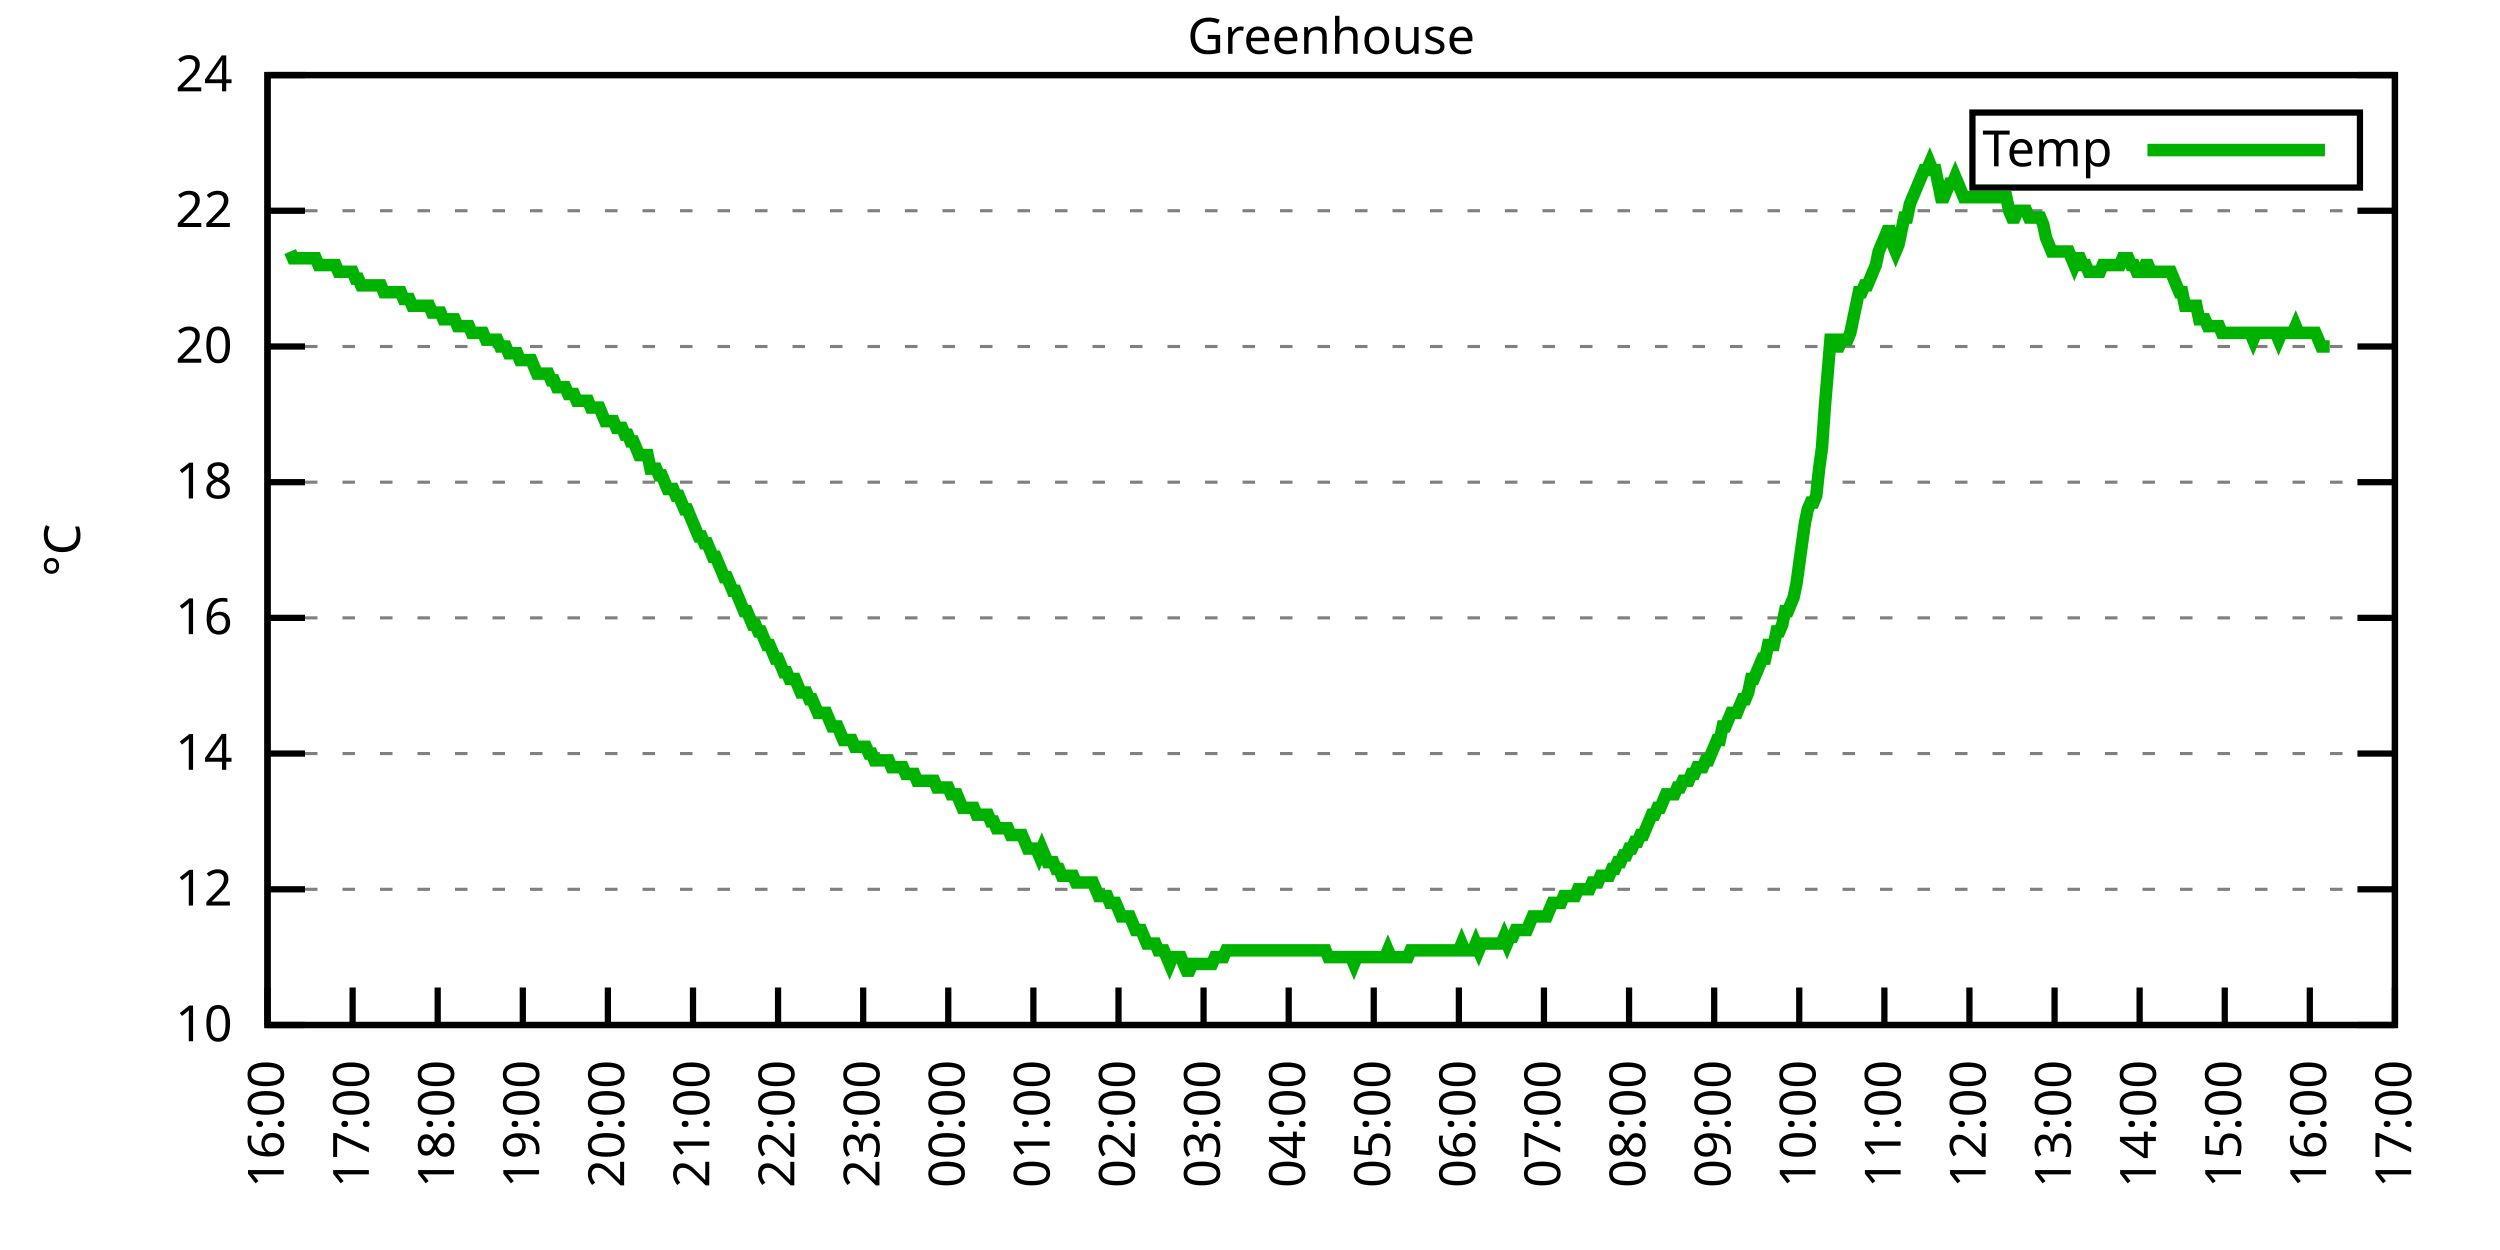
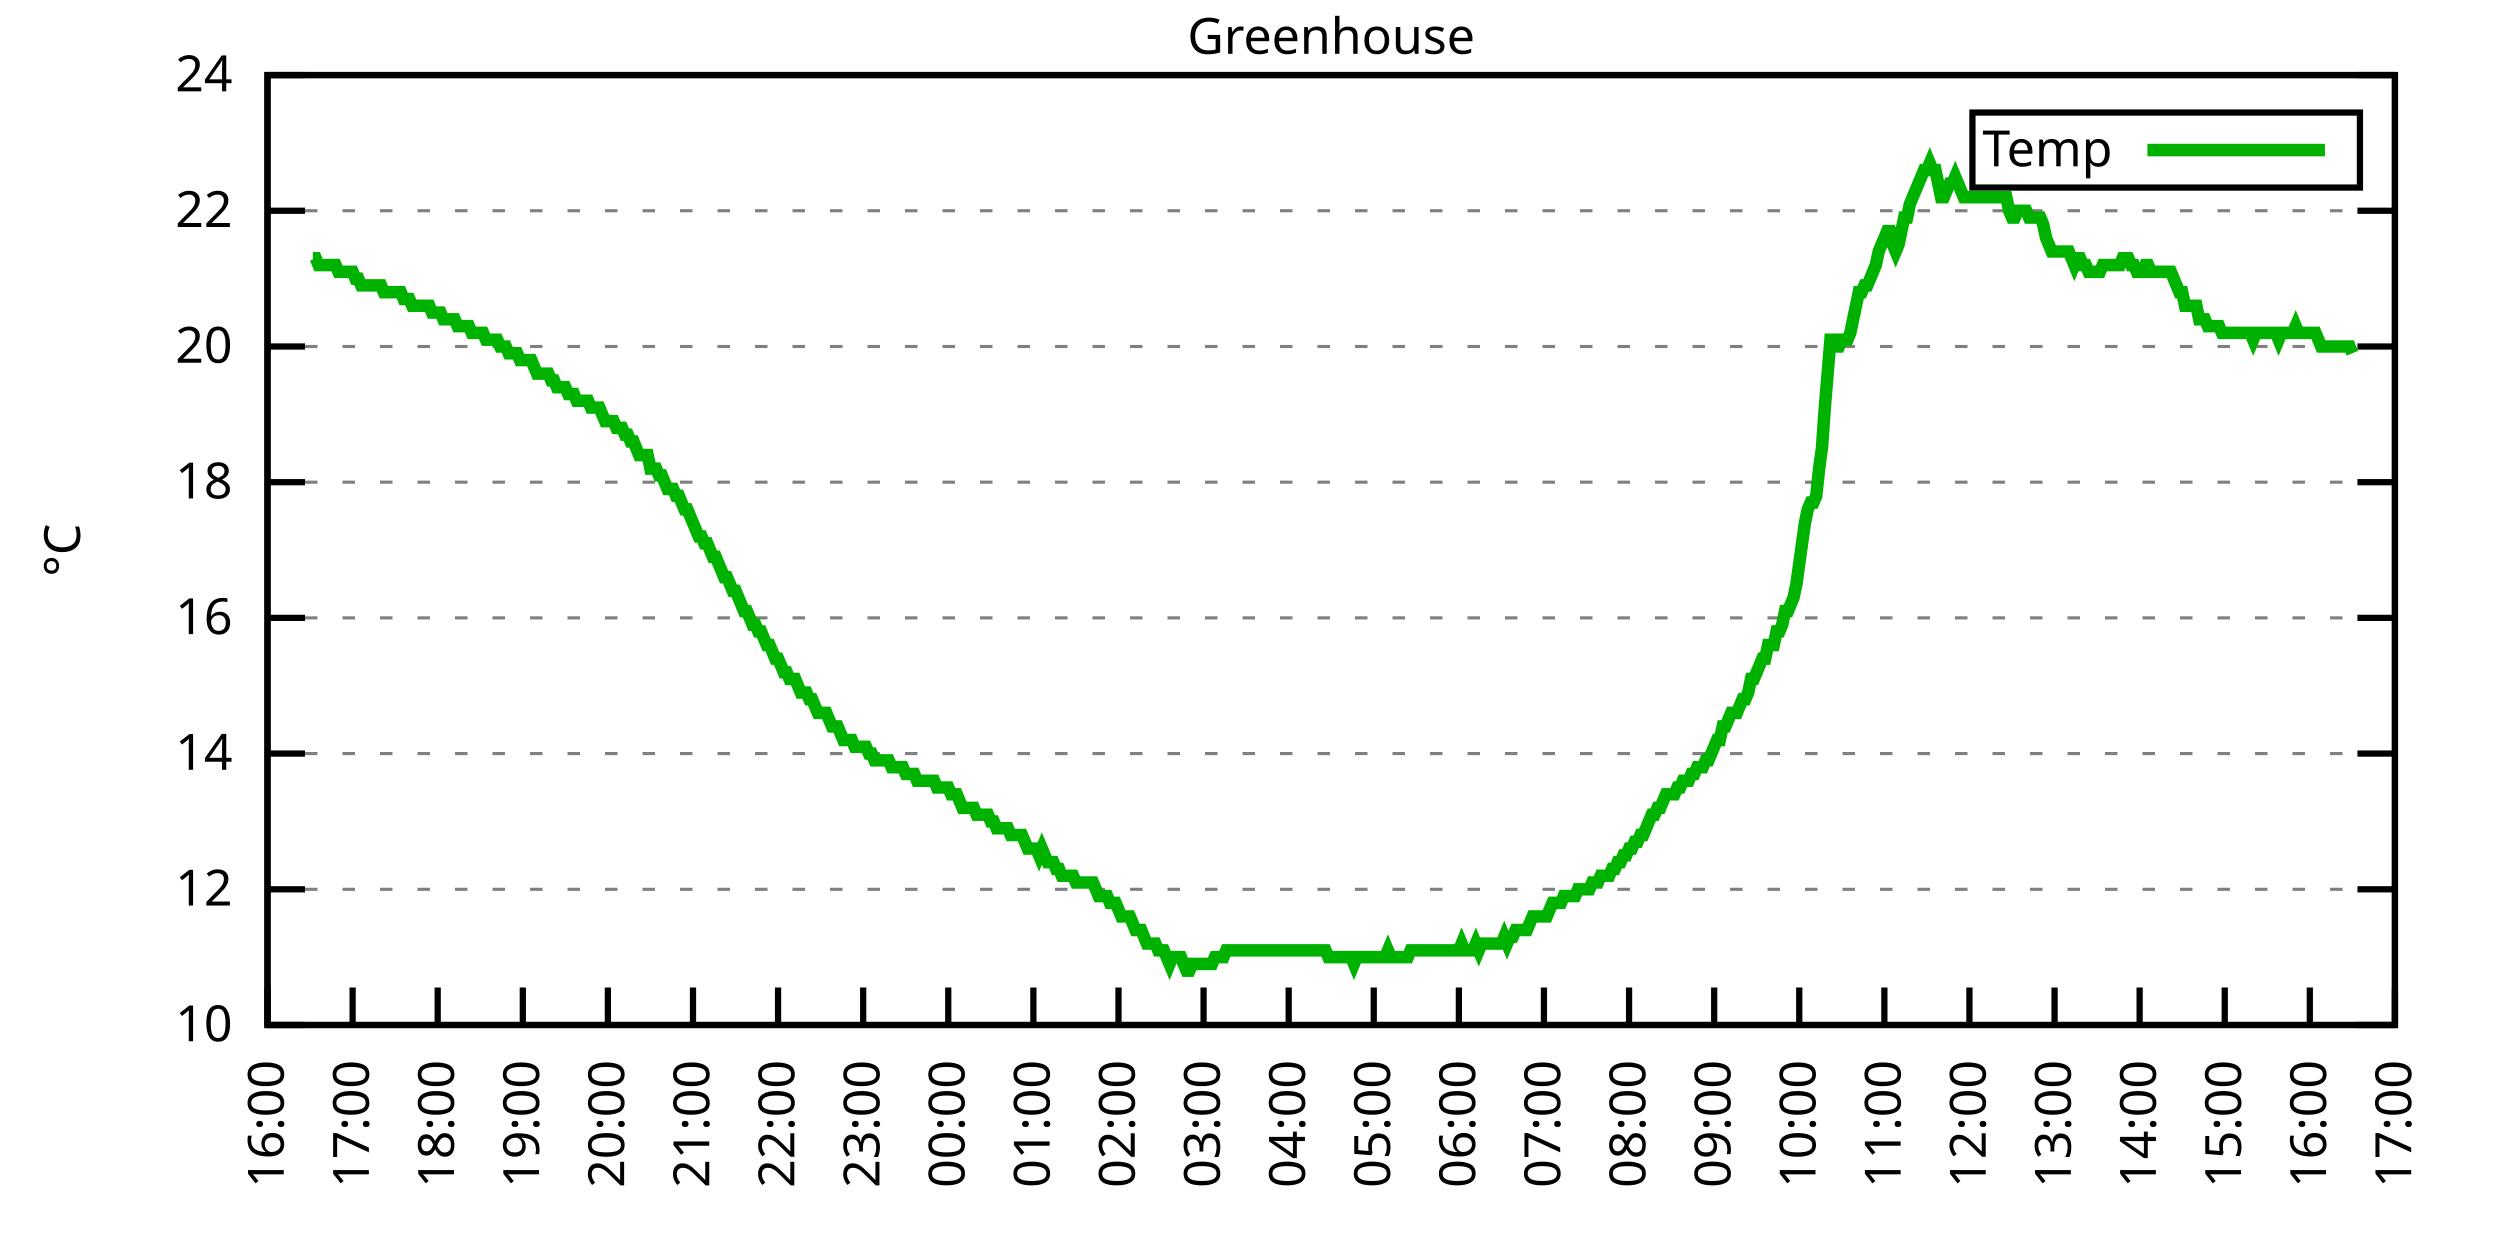
<svg xmlns="http://www.w3.org/2000/svg" xmlns:xlink="http://www.w3.org/1999/xlink" width="400" height="200" viewBox="0 0 400 200">
  <g id="gnuplot_canvas">
    <rect x="0" y="0" width="400" height="200" fill="none" />
    <defs>
      <circle id="gpDot" r="0.5" stroke-width="0.5" stroke="currentColor" />
      <path id="gpPt0" stroke-width="0.333" stroke="currentColor" d="M-1,0 h2 M0,-1 v2" />
      <path id="gpPt1" stroke-width="0.333" stroke="currentColor" d="M-1,-1 L1,1 M1,-1 L-1,1" />
      <path id="gpPt2" stroke-width="0.333" stroke="currentColor" d="M-1,0 L1,0 M0,-1 L0,1 M-1,-1 L1,1 M-1,1 L1,-1" />
      <rect id="gpPt3" stroke-width="0.333" stroke="currentColor" x="-1" y="-1" width="2" height="2" />
      <rect id="gpPt4" stroke-width="0.333" stroke="currentColor" fill="currentColor" x="-1" y="-1" width="2" height="2" />
      <circle id="gpPt5" stroke-width="0.333" stroke="currentColor" cx="0" cy="0" r="1" />
      <use xlink:href="#gpPt5" id="gpPt6" fill="currentColor" stroke="none" />
      <path id="gpPt7" stroke-width="0.333" stroke="currentColor" d="M0,-1.33 L-1.33,0.67 L1.33,0.67 z" />
      <use xlink:href="#gpPt7" id="gpPt8" fill="currentColor" stroke="none" />
      <use xlink:href="#gpPt7" id="gpPt9" stroke="currentColor" transform="rotate(180)" />
      <use xlink:href="#gpPt9" id="gpPt10" fill="currentColor" stroke="none" />
      <use xlink:href="#gpPt3" id="gpPt11" stroke="currentColor" transform="rotate(45)" />
      <use xlink:href="#gpPt11" id="gpPt12" fill="currentColor" stroke="none" />
      <path id="gpPt13" stroke-width="0.333" stroke="currentColor" d="M0,1.330 L1.265,0.411 L0.782,-1.067 L-0.782,-1.076 L-1.265,0.411 z" />
      <use xlink:href="#gpPt13" id="gpPt14" fill="currentColor" stroke="none" />
      <filter id="textbox" filterUnits="objectBoundingBox" x="0" y="0" height="1" width="1">
        <feFlood flood-color="white" flood-opacity="1" result="bgnd" />
        <feComposite in="SourceGraphic" in2="bgnd" operator="atop" />
      </filter>
      <filter id="greybox" filterUnits="objectBoundingBox" x="0" y="0" height="1" width="1">
        <feFlood flood-color="lightgrey" flood-opacity="1" result="grey" />
        <feComposite in="SourceGraphic" in2="grey" operator="atop" />
      </filter>
    </defs>
    <g fill="none" color="white" stroke="currentColor" stroke-width="1.00" stroke-linecap="butt" stroke-linejoin="miter">
</g>
    <g fill="none" color="black" stroke="currentColor" stroke-width="1.00" stroke-linecap="butt" stroke-linejoin="miter">
      <g stroke="none" shape-rendering="crispEdges">
        <polygon fill="rgb(255, 255, 255)" points="42.80,164.00 383.18,164.00 383.18,12.02 42.80,12.02 " />
      </g>
    </g>
    <g fill="none" color="black" stroke="currentColor" stroke-width="1.00" stroke-linecap="butt" stroke-linejoin="miter">
</g>
    <g fill="none" color="black" stroke="black" stroke-width="0.50" stroke-linecap="butt" stroke-linejoin="miter">
</g>
    <g fill="none" color="gray" stroke="currentColor" stroke-width="0.50" stroke-linecap="butt" stroke-linejoin="miter">
      <path stroke="gray" stroke-dasharray="2,4" class="gridline" d="M42.80,164.00 L383.19,164.00  " />
    </g>
    <g fill="none" color="gray" stroke="gray" stroke-width="1.00" stroke-linecap="butt" stroke-linejoin="miter">
</g>
    <g fill="none" color="black" stroke="currentColor" stroke-width="1.00" stroke-linecap="butt" stroke-linejoin="miter">
      <path stroke="black" d="M42.80,164.00 L48.80,164.00 M383.19,164.00 L377.19,164.00  " />
      <g transform="translate(37.20,166.60)" stroke="none" fill="black" font-family="Sans" font-size="8.00" text-anchor="end">
        <text>
          <tspan font-family="Sans"> 10</tspan>
        </text>
      </g>
    </g>
    <g fill="none" color="black" stroke="currentColor" stroke-width="1.00" stroke-linecap="butt" stroke-linejoin="miter">
</g>
    <g fill="none" color="black" stroke="black" stroke-width="0.50" stroke-linecap="butt" stroke-linejoin="miter">
</g>
    <g fill="none" color="gray" stroke="currentColor" stroke-width="0.50" stroke-linecap="butt" stroke-linejoin="miter">
      <path stroke="gray" stroke-dasharray="2,4" class="gridline" d="M42.80,142.29 L383.19,142.29  " />
    </g>
    <g fill="none" color="gray" stroke="gray" stroke-width="1.00" stroke-linecap="butt" stroke-linejoin="miter">
</g>
    <g fill="none" color="black" stroke="currentColor" stroke-width="1.00" stroke-linecap="butt" stroke-linejoin="miter">
      <path stroke="black" d="M42.80,142.29 L48.80,142.29 M383.19,142.29 L377.19,142.29  " />
      <g transform="translate(37.20,144.89)" stroke="none" fill="black" font-family="Sans" font-size="8.00" text-anchor="end">
        <text>
          <tspan font-family="Sans"> 12</tspan>
        </text>
      </g>
    </g>
    <g fill="none" color="black" stroke="currentColor" stroke-width="1.00" stroke-linecap="butt" stroke-linejoin="miter">
</g>
    <g fill="none" color="black" stroke="black" stroke-width="0.50" stroke-linecap="butt" stroke-linejoin="miter">
</g>
    <g fill="none" color="gray" stroke="currentColor" stroke-width="0.50" stroke-linecap="butt" stroke-linejoin="miter">
      <path stroke="gray" stroke-dasharray="2,4" class="gridline" d="M42.80,120.57 L383.19,120.57  " />
    </g>
    <g fill="none" color="gray" stroke="gray" stroke-width="1.00" stroke-linecap="butt" stroke-linejoin="miter">
</g>
    <g fill="none" color="black" stroke="currentColor" stroke-width="1.00" stroke-linecap="butt" stroke-linejoin="miter">
      <path stroke="black" d="M42.80,120.57 L48.80,120.57 M383.19,120.57 L377.19,120.57  " />
      <g transform="translate(37.20,123.17)" stroke="none" fill="black" font-family="Sans" font-size="8.00" text-anchor="end">
        <text>
          <tspan font-family="Sans"> 14</tspan>
        </text>
      </g>
    </g>
    <g fill="none" color="black" stroke="currentColor" stroke-width="1.00" stroke-linecap="butt" stroke-linejoin="miter">
</g>
    <g fill="none" color="black" stroke="black" stroke-width="0.50" stroke-linecap="butt" stroke-linejoin="miter">
</g>
    <g fill="none" color="gray" stroke="currentColor" stroke-width="0.50" stroke-linecap="butt" stroke-linejoin="miter">
      <path stroke="gray" stroke-dasharray="2,4" class="gridline" d="M42.80,98.86 L383.19,98.86  " />
    </g>
    <g fill="none" color="gray" stroke="gray" stroke-width="1.00" stroke-linecap="butt" stroke-linejoin="miter">
</g>
    <g fill="none" color="black" stroke="currentColor" stroke-width="1.00" stroke-linecap="butt" stroke-linejoin="miter">
      <path stroke="black" d="M42.80,98.86 L48.80,98.86 M383.19,98.86 L377.19,98.86  " />
      <g transform="translate(37.20,101.46)" stroke="none" fill="black" font-family="Sans" font-size="8.00" text-anchor="end">
        <text>
          <tspan font-family="Sans"> 16</tspan>
        </text>
      </g>
    </g>
    <g fill="none" color="black" stroke="currentColor" stroke-width="1.00" stroke-linecap="butt" stroke-linejoin="miter">
</g>
    <g fill="none" color="black" stroke="black" stroke-width="0.50" stroke-linecap="butt" stroke-linejoin="miter">
</g>
    <g fill="none" color="gray" stroke="currentColor" stroke-width="0.50" stroke-linecap="butt" stroke-linejoin="miter">
      <path stroke="gray" stroke-dasharray="2,4" class="gridline" d="M42.80,77.15 L383.19,77.15  " />
    </g>
    <g fill="none" color="gray" stroke="gray" stroke-width="1.00" stroke-linecap="butt" stroke-linejoin="miter">
</g>
    <g fill="none" color="black" stroke="currentColor" stroke-width="1.00" stroke-linecap="butt" stroke-linejoin="miter">
      <path stroke="black" d="M42.80,77.15 L48.80,77.15 M383.19,77.15 L377.19,77.15  " />
      <g transform="translate(37.20,79.75)" stroke="none" fill="black" font-family="Sans" font-size="8.00" text-anchor="end">
        <text>
          <tspan font-family="Sans"> 18</tspan>
        </text>
      </g>
    </g>
    <g fill="none" color="black" stroke="currentColor" stroke-width="1.00" stroke-linecap="butt" stroke-linejoin="miter">
</g>
    <g fill="none" color="black" stroke="black" stroke-width="0.50" stroke-linecap="butt" stroke-linejoin="miter">
</g>
    <g fill="none" color="gray" stroke="currentColor" stroke-width="0.50" stroke-linecap="butt" stroke-linejoin="miter">
      <path stroke="gray" stroke-dasharray="2,4" class="gridline" d="M42.80,55.44 L383.19,55.44  " />
    </g>
    <g fill="none" color="gray" stroke="gray" stroke-width="1.00" stroke-linecap="butt" stroke-linejoin="miter">
</g>
    <g fill="none" color="black" stroke="currentColor" stroke-width="1.00" stroke-linecap="butt" stroke-linejoin="miter">
      <path stroke="black" d="M42.80,55.44 L48.80,55.44 M383.19,55.44 L377.19,55.44  " />
      <g transform="translate(37.20,58.04)" stroke="none" fill="black" font-family="Sans" font-size="8.00" text-anchor="end">
        <text>
          <tspan font-family="Sans"> 20</tspan>
        </text>
      </g>
    </g>
    <g fill="none" color="black" stroke="currentColor" stroke-width="1.00" stroke-linecap="butt" stroke-linejoin="miter">
</g>
    <g fill="none" color="black" stroke="black" stroke-width="0.50" stroke-linecap="butt" stroke-linejoin="miter">
</g>
    <g fill="none" color="gray" stroke="currentColor" stroke-width="0.50" stroke-linecap="butt" stroke-linejoin="miter">
      <path stroke="gray" stroke-dasharray="2,4" class="gridline" d="M42.80,33.72 L383.19,33.72  " />
    </g>
    <g fill="none" color="gray" stroke="gray" stroke-width="1.00" stroke-linecap="butt" stroke-linejoin="miter">
</g>
    <g fill="none" color="black" stroke="currentColor" stroke-width="1.00" stroke-linecap="butt" stroke-linejoin="miter">
      <path stroke="black" d="M42.80,33.72 L48.80,33.72 M383.19,33.72 L377.19,33.72  " />
      <g transform="translate(37.20,36.32)" stroke="none" fill="black" font-family="Sans" font-size="8.00" text-anchor="end">
        <text>
          <tspan font-family="Sans"> 22</tspan>
        </text>
      </g>
    </g>
    <g fill="none" color="black" stroke="currentColor" stroke-width="1.00" stroke-linecap="butt" stroke-linejoin="miter">
</g>
    <g fill="none" color="black" stroke="black" stroke-width="0.50" stroke-linecap="butt" stroke-linejoin="miter">
</g>
    <g fill="none" color="gray" stroke="currentColor" stroke-width="0.50" stroke-linecap="butt" stroke-linejoin="miter">
      <path stroke="gray" stroke-dasharray="2,4" class="gridline" d="M42.80,12.01 L383.19,12.01  " />
    </g>
    <g fill="none" color="gray" stroke="gray" stroke-width="1.00" stroke-linecap="butt" stroke-linejoin="miter">
</g>
    <g fill="none" color="black" stroke="currentColor" stroke-width="1.00" stroke-linecap="butt" stroke-linejoin="miter">
      <path stroke="black" d="M42.80,12.01 L48.80,12.01 M383.19,12.01 L377.19,12.01  " />
      <g transform="translate(37.20,14.61)" stroke="none" fill="black" font-family="Sans" font-size="8.00" text-anchor="end">
        <text>
          <tspan font-family="Sans"> 24</tspan>
        </text>
      </g>
    </g>
    <g fill="none" color="black" stroke="currentColor" stroke-width="1.00" stroke-linecap="butt" stroke-linejoin="miter">
      <path stroke="black" d="M42.80,164.00 L42.80,158.00  " />
      <g transform="translate(45.40,169.60) rotate(270.00)" stroke="none" fill="black" font-family="Sans" font-size="8.00" text-anchor="end">
        <text>
          <tspan font-family="Sans">16:00</tspan>
        </text>
      </g>
    </g>
    <g fill="none" color="black" stroke="currentColor" stroke-width="1.00" stroke-linecap="butt" stroke-linejoin="miter">
      <path stroke="black" d="M56.42,164.00 L56.42,158.00  " />
      <g transform="translate(59.02,169.60) rotate(270.00)" stroke="none" fill="black" font-family="Sans" font-size="8.00" text-anchor="end">
        <text>
          <tspan font-family="Sans">17:00</tspan>
        </text>
      </g>
    </g>
    <g fill="none" color="black" stroke="currentColor" stroke-width="1.00" stroke-linecap="butt" stroke-linejoin="miter">
      <path stroke="black" d="M70.03,164.00 L70.03,158.00  " />
      <g transform="translate(72.63,169.60) rotate(270.00)" stroke="none" fill="black" font-family="Sans" font-size="8.00" text-anchor="end">
        <text>
          <tspan font-family="Sans">18:00</tspan>
        </text>
      </g>
    </g>
    <g fill="none" color="black" stroke="currentColor" stroke-width="1.00" stroke-linecap="butt" stroke-linejoin="miter">
      <path stroke="black" d="M83.65,164.00 L83.65,158.00  " />
      <g transform="translate(86.25,169.60) rotate(270.00)" stroke="none" fill="black" font-family="Sans" font-size="8.00" text-anchor="end">
        <text>
          <tspan font-family="Sans">19:00</tspan>
        </text>
      </g>
    </g>
    <g fill="none" color="black" stroke="currentColor" stroke-width="1.00" stroke-linecap="butt" stroke-linejoin="miter">
      <path stroke="black" d="M97.26,164.00 L97.26,158.00  " />
      <g transform="translate(99.86,169.60) rotate(270.00)" stroke="none" fill="black" font-family="Sans" font-size="8.00" text-anchor="end">
        <text>
          <tspan font-family="Sans">20:00</tspan>
        </text>
      </g>
    </g>
    <g fill="none" color="black" stroke="currentColor" stroke-width="1.00" stroke-linecap="butt" stroke-linejoin="miter">
      <path stroke="black" d="M110.88,164.00 L110.88,158.00  " />
      <g transform="translate(113.48,169.60) rotate(270.00)" stroke="none" fill="black" font-family="Sans" font-size="8.00" text-anchor="end">
        <text>
          <tspan font-family="Sans">21:00</tspan>
        </text>
      </g>
    </g>
    <g fill="none" color="black" stroke="currentColor" stroke-width="1.00" stroke-linecap="butt" stroke-linejoin="miter">
      <path stroke="black" d="M124.49,164.00 L124.49,158.00  " />
      <g transform="translate(127.09,169.60) rotate(270.00)" stroke="none" fill="black" font-family="Sans" font-size="8.00" text-anchor="end">
        <text>
          <tspan font-family="Sans">22:00</tspan>
        </text>
      </g>
    </g>
    <g fill="none" color="black" stroke="currentColor" stroke-width="1.00" stroke-linecap="butt" stroke-linejoin="miter">
      <path stroke="black" d="M138.11,164.00 L138.11,158.00  " />
      <g transform="translate(140.71,169.60) rotate(270.00)" stroke="none" fill="black" font-family="Sans" font-size="8.00" text-anchor="end">
        <text>
          <tspan font-family="Sans">23:00</tspan>
        </text>
      </g>
    </g>
    <g fill="none" color="black" stroke="currentColor" stroke-width="1.00" stroke-linecap="butt" stroke-linejoin="miter">
      <path stroke="black" d="M151.72,164.00 L151.72,158.00  " />
      <g transform="translate(154.32,169.60) rotate(270.00)" stroke="none" fill="black" font-family="Sans" font-size="8.00" text-anchor="end">
        <text>
          <tspan font-family="Sans">00:00</tspan>
        </text>
      </g>
    </g>
    <g fill="none" color="black" stroke="currentColor" stroke-width="1.00" stroke-linecap="butt" stroke-linejoin="miter">
      <path stroke="black" d="M165.34,164.00 L165.34,158.00  " />
      <g transform="translate(167.94,169.60) rotate(270.00)" stroke="none" fill="black" font-family="Sans" font-size="8.00" text-anchor="end">
        <text>
          <tspan font-family="Sans">01:00</tspan>
        </text>
      </g>
    </g>
    <g fill="none" color="black" stroke="currentColor" stroke-width="1.00" stroke-linecap="butt" stroke-linejoin="miter">
      <path stroke="black" d="M178.96,164.00 L178.96,158.00  " />
      <g transform="translate(181.56,169.60) rotate(270.00)" stroke="none" fill="black" font-family="Sans" font-size="8.00" text-anchor="end">
        <text>
          <tspan font-family="Sans">02:00</tspan>
        </text>
      </g>
    </g>
    <g fill="none" color="black" stroke="currentColor" stroke-width="1.00" stroke-linecap="butt" stroke-linejoin="miter">
      <path stroke="black" d="M192.57,164.00 L192.57,158.00  " />
      <g transform="translate(195.17,169.60) rotate(270.00)" stroke="none" fill="black" font-family="Sans" font-size="8.00" text-anchor="end">
        <text>
          <tspan font-family="Sans">03:00</tspan>
        </text>
      </g>
    </g>
    <g fill="none" color="black" stroke="currentColor" stroke-width="1.00" stroke-linecap="butt" stroke-linejoin="miter">
      <path stroke="black" d="M206.19,164.00 L206.19,158.00  " />
      <g transform="translate(208.79,169.60) rotate(270.00)" stroke="none" fill="black" font-family="Sans" font-size="8.00" text-anchor="end">
        <text>
          <tspan font-family="Sans">04:00</tspan>
        </text>
      </g>
    </g>
    <g fill="none" color="black" stroke="currentColor" stroke-width="1.00" stroke-linecap="butt" stroke-linejoin="miter">
      <path stroke="black" d="M219.80,164.00 L219.80,158.00  " />
      <g transform="translate(222.40,169.60) rotate(270.00)" stroke="none" fill="black" font-family="Sans" font-size="8.00" text-anchor="end">
        <text>
          <tspan font-family="Sans">05:00</tspan>
        </text>
      </g>
    </g>
    <g fill="none" color="black" stroke="currentColor" stroke-width="1.00" stroke-linecap="butt" stroke-linejoin="miter">
      <path stroke="black" d="M233.42,164.00 L233.42,158.00  " />
      <g transform="translate(236.02,169.60) rotate(270.00)" stroke="none" fill="black" font-family="Sans" font-size="8.00" text-anchor="end">
        <text>
          <tspan font-family="Sans">06:00</tspan>
        </text>
      </g>
    </g>
    <g fill="none" color="black" stroke="currentColor" stroke-width="1.00" stroke-linecap="butt" stroke-linejoin="miter">
      <path stroke="black" d="M247.03,164.00 L247.03,158.00  " />
      <g transform="translate(249.63,169.60) rotate(270.00)" stroke="none" fill="black" font-family="Sans" font-size="8.00" text-anchor="end">
        <text>
          <tspan font-family="Sans">07:00</tspan>
        </text>
      </g>
    </g>
    <g fill="none" color="black" stroke="currentColor" stroke-width="1.00" stroke-linecap="butt" stroke-linejoin="miter">
      <path stroke="black" d="M260.65,164.00 L260.65,158.00  " />
      <g transform="translate(263.25,169.60) rotate(270.00)" stroke="none" fill="black" font-family="Sans" font-size="8.00" text-anchor="end">
        <text>
          <tspan font-family="Sans">08:00</tspan>
        </text>
      </g>
    </g>
    <g fill="none" color="black" stroke="currentColor" stroke-width="1.00" stroke-linecap="butt" stroke-linejoin="miter">
      <path stroke="black" d="M274.27,164.00 L274.27,158.00  " />
      <g transform="translate(276.87,169.60) rotate(270.00)" stroke="none" fill="black" font-family="Sans" font-size="8.00" text-anchor="end">
        <text>
          <tspan font-family="Sans">09:00</tspan>
        </text>
      </g>
    </g>
    <g fill="none" color="black" stroke="currentColor" stroke-width="1.00" stroke-linecap="butt" stroke-linejoin="miter">
      <path stroke="black" d="M287.88,164.00 L287.88,158.00  " />
      <g transform="translate(290.48,169.60) rotate(270.00)" stroke="none" fill="black" font-family="Sans" font-size="8.00" text-anchor="end">
        <text>
          <tspan font-family="Sans">10:00</tspan>
        </text>
      </g>
    </g>
    <g fill="none" color="black" stroke="currentColor" stroke-width="1.00" stroke-linecap="butt" stroke-linejoin="miter">
      <path stroke="black" d="M301.50,164.00 L301.50,158.00  " />
      <g transform="translate(304.10,169.60) rotate(270.00)" stroke="none" fill="black" font-family="Sans" font-size="8.00" text-anchor="end">
        <text>
          <tspan font-family="Sans">11:00</tspan>
        </text>
      </g>
    </g>
    <g fill="none" color="black" stroke="currentColor" stroke-width="1.00" stroke-linecap="butt" stroke-linejoin="miter">
      <path stroke="black" d="M315.11,164.00 L315.11,158.00  " />
      <g transform="translate(317.71,169.60) rotate(270.00)" stroke="none" fill="black" font-family="Sans" font-size="8.00" text-anchor="end">
        <text>
          <tspan font-family="Sans">12:00</tspan>
        </text>
      </g>
    </g>
    <g fill="none" color="black" stroke="currentColor" stroke-width="1.00" stroke-linecap="butt" stroke-linejoin="miter">
      <path stroke="black" d="M328.73,164.00 L328.73,158.00  " />
      <g transform="translate(331.33,169.60) rotate(270.00)" stroke="none" fill="black" font-family="Sans" font-size="8.00" text-anchor="end">
        <text>
          <tspan font-family="Sans">13:00</tspan>
        </text>
      </g>
    </g>
    <g fill="none" color="black" stroke="currentColor" stroke-width="1.00" stroke-linecap="butt" stroke-linejoin="miter">
      <path stroke="black" d="M342.34,164.00 L342.34,158.00  " />
      <g transform="translate(344.94,169.60) rotate(270.00)" stroke="none" fill="black" font-family="Sans" font-size="8.00" text-anchor="end">
        <text>
          <tspan font-family="Sans">14:00</tspan>
        </text>
      </g>
    </g>
    <g fill="none" color="black" stroke="currentColor" stroke-width="1.00" stroke-linecap="butt" stroke-linejoin="miter">
      <path stroke="black" d="M355.96,164.00 L355.96,158.00  " />
      <g transform="translate(358.56,169.60) rotate(270.00)" stroke="none" fill="black" font-family="Sans" font-size="8.00" text-anchor="end">
        <text>
          <tspan font-family="Sans">15:00</tspan>
        </text>
      </g>
    </g>
    <g fill="none" color="black" stroke="currentColor" stroke-width="1.00" stroke-linecap="butt" stroke-linejoin="miter">
      <path stroke="black" d="M369.57,164.00 L369.57,158.00  " />
      <g transform="translate(372.17,169.60) rotate(270.00)" stroke="none" fill="black" font-family="Sans" font-size="8.00" text-anchor="end">
        <text>
          <tspan font-family="Sans">16:00</tspan>
        </text>
      </g>
    </g>
    <g fill="none" color="black" stroke="currentColor" stroke-width="1.00" stroke-linecap="butt" stroke-linejoin="miter">
      <path stroke="black" d="M383.19,164.00 L383.19,158.00  " />
      <g transform="translate(385.79,169.60) rotate(270.00)" stroke="none" fill="black" font-family="Sans" font-size="8.00" text-anchor="end">
        <text>
          <tspan font-family="Sans">17:00</tspan>
        </text>
      </g>
    </g>
    <g fill="none" color="black" stroke="currentColor" stroke-width="1.00" stroke-linecap="butt" stroke-linejoin="miter">
</g>
    <g fill="none" color="black" stroke="currentColor" stroke-width="1.00" stroke-linecap="butt" stroke-linejoin="miter">
      <path stroke="black" d="M42.80,12.01 L42.80,164.00 L383.19,164.00 L383.19,12.01 L42.80,12.01 Z  " />
    </g>
    <g fill="none" color="black" stroke="currentColor" stroke-width="1.00" stroke-linecap="butt" stroke-linejoin="miter">
</g>
    <g fill="none" color="black" stroke="currentColor" stroke-width="1.00" stroke-linecap="butt" stroke-linejoin="miter">
      <path stroke="black" d="M315.59,30.01 L315.59,18.01 L377.59,18.01 L377.59,30.01 L315.59,30.01 Z  " />
    </g>
    <g id="Greenhouse_plot_1">
      <g fill="none" color="white" stroke="black" stroke-width="2.00" stroke-linecap="butt" stroke-linejoin="miter">
</g>
      <g fill="none" color="black" stroke="currentColor" stroke-width="2.00" stroke-linecap="butt" stroke-linejoin="miter">
        <g transform="translate(337.99,26.61)" stroke="none" fill="black" font-family="Sans" font-size="8.00" text-anchor="end">
          <text>
            <tspan font-family="Sans">Temp</tspan>
          </text>
        </g>
      </g>
      <g fill="none" color="black" stroke="currentColor" stroke-width="2.00" stroke-linecap="butt" stroke-linejoin="miter">
-         <path stroke="rgb(  0, 178,   0)" d="M343.59,24.01 L371.99,24.01 M46.43,40.24 L46.88,41.32 L47.34,41.32 L47.79,41.32 L48.25,41.32 L48.70,41.32   L49.15,41.32 L49.61,41.32 L50.06,41.32 L50.52,41.32 L50.97,42.41 L51.42,42.41 L51.88,42.41 L52.33,42.41   L52.78,42.41 L53.24,42.41 L53.69,42.41 L54.15,43.49 L54.60,43.49 L55.05,43.49 L55.51,43.49 L55.96,43.49   L56.42,43.49 L56.87,44.58 L57.32,44.58 L57.78,45.66 L58.23,45.66 L58.68,45.66 L59.14,45.66 L59.59,45.66   L60.05,45.66 L60.50,45.66 L60.95,45.66 L61.41,46.75 L61.86,46.75 L62.32,46.75 L62.77,46.75 L63.22,46.75   L63.68,46.75 L64.13,46.75 L64.58,47.84 L65.04,47.84 L65.49,47.84 L65.95,48.92 L66.40,48.92 L66.85,48.92   L67.31,48.92 L67.76,48.92 L68.22,48.92 L68.67,48.92 L69.12,50.01 L69.58,50.01 L70.03,50.01 L70.49,50.01   L70.94,51.09 L71.39,51.09 L71.85,51.09 L72.30,51.09 L72.75,51.09 L73.21,52.18 L73.66,52.18 L74.12,52.18   L74.57,52.18 L75.02,52.18 L75.48,53.26 L75.93,53.26 L76.39,53.26 L76.84,53.26 L77.29,53.26 L77.75,54.35   L78.20,54.35 L78.65,54.35 L79.11,54.35 L79.56,54.35 L80.02,55.44 L80.47,55.44 L80.92,55.44 L81.38,56.52   L81.83,56.52 L82.29,56.52 L82.74,56.52 L83.19,57.61 L83.65,57.61 L84.10,57.61 L84.55,57.61 L85.01,57.61   L85.46,58.69 L85.92,59.78 L86.37,59.78 L86.82,59.78 L87.28,59.78 L87.73,59.78 L88.19,60.86 L88.64,60.86   L89.09,61.95 L89.55,61.95 L90.00,61.95 L90.45,61.95 L90.91,63.04 L91.36,63.04 L91.82,63.04 L92.27,64.12   L92.72,64.12 L93.18,64.12 L93.63,64.12 L94.09,64.12 L94.54,65.21 L94.99,65.21 L95.45,65.21 L95.90,65.21   L96.35,66.29 L96.81,67.38 L97.26,67.38 L97.72,67.38 L98.17,67.38 L98.62,68.46 L99.08,68.46 L99.53,68.46   L99.99,69.55 L100.44,69.55 L100.89,70.63 L101.35,70.63 L101.80,71.72 L102.25,72.81 L102.71,72.81 L103.16,72.81   L103.62,72.81 L104.07,74.98 L104.52,74.98 L104.98,74.98 L105.43,76.06 L105.89,76.06 L106.34,77.15 L106.79,78.23   L107.25,78.23 L107.70,78.23 L108.15,79.32 L108.61,79.32 L109.06,80.41 L109.52,81.49 L109.97,81.49 L110.42,82.58   L110.88,83.66 L111.33,84.75 L111.79,85.83 L112.24,85.83 L112.69,86.92 L113.15,86.92 L113.60,88.00 L114.05,89.09   L114.51,89.09 L114.96,90.18 L115.42,91.26 L115.87,92.35 L116.32,92.35 L116.78,93.43 L117.23,94.52 L117.69,94.52   L118.14,95.60 L118.59,96.69 L119.05,97.78 L119.50,97.78 L119.96,98.86 L120.41,99.95 L120.86,99.95 L121.32,101.03   L121.77,101.03 L122.22,102.12 L122.68,103.20 L123.13,103.20 L123.59,104.29 L124.04,105.38 L124.49,105.38 L124.95,106.46   L125.40,107.55 L125.86,107.55 L126.31,108.63 L126.76,108.63 L127.22,108.63 L127.67,109.72 L128.12,110.80 L128.58,110.80   L129.03,110.80 L129.49,111.89 L129.94,111.89 L130.39,112.97 L130.85,114.06 L131.30,114.06 L131.76,114.06 L132.21,114.06   L132.66,115.15 L133.12,116.23 L133.57,116.23 L134.02,116.23 L134.48,117.32 L134.93,118.40 L135.39,118.40 L135.84,118.40   L136.29,118.40 L136.75,119.49 L137.20,119.49 L137.66,119.49 L138.11,119.49 L138.56,119.49 L139.02,120.57 L139.47,120.57   L139.92,121.66 L140.38,121.66 L140.83,121.66 L141.29,121.66 L141.74,121.66 L142.19,121.66 L142.65,122.75 L143.10,122.75   L143.56,122.75 L144.01,122.75 L144.46,122.75 L144.92,123.83 L145.37,123.83 L145.82,123.83 L146.28,123.83 L146.73,124.92   L147.19,124.92 L147.64,124.92 L148.09,124.92 L148.55,124.92 L149.00,124.92 L149.46,124.92 L149.91,126.00 L150.36,126.00   L150.82,126.00 L151.27,126.00 L151.72,126.00 L152.18,127.09 L152.63,127.09 L153.09,127.09 L153.54,128.17 L153.99,129.26   L154.45,129.26 L154.90,129.26 L155.36,129.26 L155.81,129.26 L156.26,130.35 L156.72,130.35 L157.17,130.35 L157.62,130.35   L158.08,130.35 L158.53,131.43 L158.99,131.43 L159.44,132.52 L159.89,132.52 L160.35,132.52 L160.80,132.52 L161.26,132.52   L161.71,133.60 L162.16,133.60 L162.62,133.60 L163.07,133.60 L163.52,133.60 L163.98,134.69 L164.43,135.77 L164.89,135.77   L165.34,135.77 L165.79,135.77 L166.25,136.86 L166.70,135.77 L167.16,136.86 L167.61,137.94 L168.06,137.94 L168.52,137.94   L168.97,139.03 L169.43,139.03 L169.88,140.12 L170.33,140.12 L170.79,140.12 L171.24,140.12 L171.69,140.12 L172.15,141.20   L172.60,141.20 L173.06,141.20 L173.51,141.20 L173.96,141.20 L174.42,141.20 L174.87,141.20 L175.33,142.29 L175.78,143.37   L176.23,143.37 L176.69,143.37 L177.14,143.37 L177.59,144.46 L178.05,144.46 L178.50,144.46 L178.96,145.54 L179.41,146.63   L179.86,146.63 L180.32,146.63 L180.77,146.63 L181.23,147.72 L181.68,148.80 L182.13,148.80 L182.59,148.80 L183.04,149.89   L183.49,150.97 L183.95,150.97 L184.40,150.97 L184.86,150.97 L185.31,152.06 L185.76,152.06 L186.22,152.06 L186.67,153.14   L187.13,154.23 L187.58,153.14 L188.03,153.14 L188.49,153.14 L188.94,153.14 L189.39,154.23 L189.85,155.31 L190.30,155.31   L190.76,154.23 L191.21,154.23 L191.66,154.23 L192.12,154.23 L192.57,154.23 L193.03,154.23 L193.48,154.23 L193.93,154.23   L194.39,153.14 L194.84,153.14 L195.29,153.14 L195.75,153.14 L196.20,152.06 L196.66,152.06 L197.11,152.06 L197.56,152.06   L198.02,152.06 L198.47,152.06 L198.93,152.06 L199.38,152.06 L199.83,152.06 L200.29,152.06 L200.74,152.06 L201.19,152.06   L201.65,152.06 L202.10,152.06 L202.56,152.06 L203.01,152.06 L203.46,152.06 L203.92,152.06 L204.37,152.06 L204.83,152.06   L205.28,152.06 L205.73,152.06 L206.19,152.06 L206.64,152.06 L207.09,152.06 L207.55,152.06 L208.00,152.06 L208.46,152.06   L208.91,152.06 L209.36,152.06 L209.82,152.06 L210.27,152.06 L210.73,152.06 L211.18,152.06 L211.63,152.06 L212.09,152.06   L212.54,153.14 L213.00,153.14 L213.45,153.14 L213.90,153.14 L214.36,153.14 L214.81,153.14 L215.26,153.14 L215.72,153.14   L216.17,153.14 L216.63,154.23 L217.08,153.14 L217.53,153.14 L217.99,153.14 L218.44,153.14 L218.90,153.14 L219.35,153.14   L219.80,153.14 L220.26,153.14 L220.71,153.14 L221.16,153.14 L221.62,153.14 L222.07,152.06 L222.53,153.14 L222.98,153.14   L223.43,153.14 L223.89,153.14 L224.34,153.14 L224.80,153.14 L225.25,153.14 L225.70,152.06 L226.16,152.06 L226.61,152.06   L227.06,152.06 L227.52,152.06 L227.97,152.06 L228.43,152.06 L228.88,152.06 L229.33,152.06 L229.79,152.06 L230.24,152.06   L230.70,152.06 L231.15,152.06 L231.60,152.06 L232.06,152.06 L232.51,152.06 L232.96,152.06 L233.42,152.06 L233.87,150.97   L234.33,152.06 L234.78,152.06 L235.23,152.06 L235.69,152.06 L236.14,150.97 L236.60,152.06 L237.05,150.97 L237.50,150.97   L237.96,150.97 L238.41,150.97 L238.86,150.97 L239.32,150.97 L239.77,150.97 L240.23,150.97 L240.68,149.89 L241.13,150.97   L241.59,149.89 L242.04,149.89 L242.50,148.80 L242.95,148.80 L243.40,148.80 L243.86,148.80 L244.31,148.80 L244.76,147.72   L245.22,146.63 L245.67,146.63 L246.13,146.63 L246.58,146.63 L247.03,146.63 L247.49,146.63 L247.94,145.54 L248.40,144.46   L248.85,144.46 L249.30,144.46 L249.76,144.46 L250.21,143.37 L250.66,143.37 L251.12,143.37 L251.57,143.37 L252.03,143.37   L252.48,142.29 L252.93,142.29 L253.39,142.29 L253.84,142.29 L254.30,142.29 L254.75,141.20 L255.20,141.20 L255.66,141.20   L256.11,140.12 L256.56,140.12 L257.02,140.12 L257.47,140.12 L257.93,139.03 L258.38,139.03 L258.83,137.94 L259.29,137.94   L259.74,136.86 L260.20,136.86 L260.65,135.77 L261.10,135.77 L261.56,134.69 L262.01,134.69 L262.47,133.60 L262.92,133.60   L263.37,132.52 L263.83,131.43 L264.28,130.35 L264.73,130.35 L265.19,129.26 L265.64,129.26 L266.10,128.17 L266.55,127.09   L267.00,127.09 L267.46,127.09 L267.91,127.09 L268.37,126.00 L268.82,126.00 L269.27,124.92 L269.73,124.92 L270.18,124.92   L270.63,123.83 L271.09,123.83 L271.54,122.75 L272.00,122.75 L272.45,122.75 L272.90,121.66 L273.36,121.66 L273.81,120.57   L274.27,119.49 L274.72,118.40 L275.17,118.40 L275.63,116.23 L276.08,116.23 L276.53,115.15 L276.99,114.06 L277.44,114.06   L277.90,114.06 L278.35,112.97 L278.80,111.89 L279.26,111.89 L279.71,110.80 L280.17,108.63 L280.62,108.63 L281.07,107.55   L281.53,106.46 L281.98,105.38 L282.43,105.38 L282.89,103.20 L283.34,103.20 L283.80,103.20 L284.25,101.03 L284.70,101.03   L285.16,99.95 L285.61,97.78 L286.07,97.78 L286.52,96.69 L286.97,95.60 L287.43,93.43 L287.88,90.18 L288.33,86.92   L288.79,83.66 L289.24,81.49 L289.70,80.41 L290.15,80.41 L290.60,79.32 L291.06,74.98 L291.51,71.72 L291.97,65.21   L292.42,59.78 L292.87,54.35 L293.33,54.35 L293.78,55.44 L294.23,55.44 L294.69,54.35 L295.14,54.35 L295.60,54.35   L296.05,53.26 L296.50,51.09 L296.96,48.92 L297.41,46.75 L297.87,46.75 L298.32,45.66 L298.77,45.66 L299.23,44.58   L299.68,43.49 L300.13,42.41 L300.59,40.24 L301.04,39.15 L301.50,38.07 L301.95,36.98 L302.40,36.98 L302.86,39.15   L303.31,40.24 L303.77,39.15 L304.22,36.98 L304.67,34.81 L305.13,34.81 L305.58,32.64 L306.03,31.55 L306.49,30.47   L306.94,29.38 L307.40,28.29 L307.85,27.21 L308.30,27.21 L308.76,26.12 L309.21,27.21 L309.67,27.21 L310.12,29.38   L310.57,31.55 L311.03,31.55 L311.48,30.47 L311.94,29.38 L312.39,29.38 L312.84,28.29 L313.30,29.38 L313.75,30.47   L314.20,31.55 L314.66,31.55 L315.11,31.55 L315.57,31.55 L316.02,31.55 L316.47,31.55 L316.93,31.55 L317.38,31.55   L317.84,31.55 L318.29,31.55 L318.74,31.55 L319.20,31.55 L319.65,31.55 L320.10,31.55 L320.56,31.55 L321.01,31.55   L321.47,33.72 L321.92,34.81 L322.37,34.81 L322.83,33.72 L323.28,33.72 L323.74,33.72 L324.19,33.72 L324.64,34.81   L325.10,34.81 L325.55,34.81 L326.00,34.81 L326.46,34.81 L326.91,35.89 L327.37,38.07 L327.82,39.15 L328.27,40.24   L328.73,40.24 L329.18,40.24 L329.64,40.24 L330.09,40.24 L330.54,40.24 L331.00,40.24 L331.45,41.32 L331.90,42.41   L332.36,41.32 L332.81,41.32 L333.27,42.41 L333.72,42.41 L334.17,43.49 L334.63,43.49 L335.08,43.49 L335.54,43.49   L335.99,43.49 L336.44,42.41 L336.90,42.41 L337.35,42.41 L337.80,42.41 L338.26,42.41 L338.71,42.41 L339.17,42.41   L339.62,41.32 L340.07,41.32 L340.53,41.32 L340.98,42.41 L341.44,42.41 L341.89,43.49 L342.34,43.49 L342.80,43.49   L343.25,42.41 L343.70,42.41 L344.16,43.49 L344.61,43.49 L345.07,43.49 L345.52,43.49 L345.97,43.49 L346.43,43.49   L346.88,43.49 L347.34,43.49 L347.79,44.58 L348.24,45.66 L348.70,46.75 L349.15,46.75 L349.60,48.92 L350.06,48.92   L350.51,48.92 L350.97,48.92 L351.42,48.92 L351.87,51.09 L352.33,51.09 L352.78,51.09 L353.24,52.18 L353.69,52.18   L354.14,52.18 L354.60,52.18 L355.05,52.18 L355.50,53.26 L355.96,53.26 L356.41,53.26 L356.87,53.26 L357.32,53.26   L357.77,53.26 L358.23,53.26 L358.68,53.26 L359.14,53.26 L359.59,53.26 L360.04,53.26 L360.50,54.35 L360.95,53.26   L361.41,53.26 L361.86,53.26 L362.31,53.26 L362.77,53.26 L363.22,53.26 L363.67,53.26 L364.13,53.26 L364.58,54.35   L365.04,53.26 L365.49,53.26 L365.94,53.26 L366.40,53.26 L366.85,53.26 L367.31,52.18 L367.76,53.26 L368.21,53.26   L368.67,53.26 L369.12,53.26 L369.57,53.26 L370.03,53.26 L370.48,53.26 L370.94,54.35 L371.39,55.44 L371.84,55.44   L372.30,55.44 L372.75,55.44  " />
+         <path stroke="rgb(  0, 178,   0)" d="M343.59,24.01 L371.99,24.01 M50.06,41.32 L50.52,41.32 L50.97,42.41 L51.42,42.41 L51.88,42.41 L52.33,42.41   L52.78,42.41 L53.24,42.41 L53.69,42.41 L54.15,43.49 L54.60,43.49 L55.05,43.49 L55.51,43.49 L55.96,43.49   L56.42,43.49 L56.87,44.58 L57.32,44.58 L57.78,45.66 L58.23,45.66 L58.68,45.66 L59.14,45.66 L59.59,45.66   L60.05,45.66 L60.50,45.66 L60.95,45.66 L61.41,46.75 L61.86,46.75 L62.32,46.75 L62.77,46.75 L63.22,46.75   L63.68,46.75 L64.13,46.75 L64.58,47.84 L65.04,47.84 L65.49,47.84 L65.95,48.92 L66.40,48.92 L66.85,48.92   L67.31,48.92 L67.76,48.92 L68.22,48.92 L68.67,48.92 L69.12,50.01 L69.58,50.01 L70.03,50.01 L70.49,50.01   L70.94,51.09 L71.39,51.09 L71.85,51.09 L72.30,51.09 L72.75,51.09 L73.21,52.18 L73.66,52.18 L74.12,52.18   L74.57,52.18 L75.02,52.18 L75.48,53.26 L75.93,53.26 L76.39,53.26 L76.84,53.26 L77.29,53.26 L77.75,54.35   L78.20,54.35 L78.65,54.35 L79.11,54.35 L79.56,54.35 L80.02,55.44 L80.47,55.44 L80.92,55.44 L81.38,56.52   L81.83,56.52 L82.29,56.52 L82.74,56.52 L83.19,57.61 L83.65,57.61 L84.10,57.61 L84.55,57.61 L85.01,57.61   L85.46,58.69 L85.92,59.78 L86.37,59.78 L86.82,59.78 L87.28,59.78 L87.73,59.78 L88.19,60.86 L88.64,60.86   L89.09,61.95 L89.55,61.95 L90.00,61.95 L90.45,61.95 L90.91,63.04 L91.36,63.04 L91.82,63.04 L92.27,64.12   L92.72,64.12 L93.18,64.12 L93.63,64.12 L94.09,64.12 L94.54,65.21 L94.99,65.21 L95.45,65.21 L95.90,65.21   L96.35,66.29 L96.81,67.38 L97.26,67.38 L97.72,67.38 L98.17,67.38 L98.62,68.46 L99.08,68.46 L99.53,68.46   L99.99,69.55 L100.44,69.55 L100.89,70.63 L101.35,70.63 L101.80,71.72 L102.25,72.81 L102.71,72.81 L103.16,72.81   L103.62,72.81 L104.07,74.98 L104.52,74.98 L104.98,74.98 L105.43,76.06 L105.89,76.06 L106.34,77.15 L106.79,78.23   L107.25,78.23 L107.70,78.23 L108.15,79.32 L108.61,79.32 L109.06,80.41 L109.52,81.49 L109.97,81.49 L110.42,82.58   L110.88,83.66 L111.33,84.75 L111.79,85.83 L112.24,85.83 L112.69,86.92 L113.15,86.92 L113.60,88.00 L114.05,89.09   L114.51,89.09 L114.96,90.18 L115.42,91.26 L115.87,92.35 L116.32,92.35 L116.78,93.43 L117.23,94.52 L117.69,94.52   L118.14,95.60 L118.59,96.69 L119.05,97.78 L119.50,97.78 L119.96,98.86 L120.41,99.95 L120.86,99.95 L121.32,101.03   L121.77,101.03 L122.22,102.12 L122.68,103.20 L123.13,103.20 L123.59,104.29 L124.04,105.38 L124.49,105.38 L124.95,106.46   L125.40,107.55 L125.86,107.55 L126.31,108.63 L126.76,108.63 L127.22,108.63 L127.67,109.72 L128.12,110.80 L128.58,110.80   L129.03,110.80 L129.49,111.89 L129.94,111.89 L130.39,112.97 L130.85,114.06 L131.30,114.06 L131.76,114.06 L132.21,114.06   L132.66,115.15 L133.12,116.23 L133.57,116.23 L134.02,116.23 L134.48,117.32 L134.93,118.40 L135.39,118.40 L135.84,118.40   L136.29,118.40 L136.75,119.49 L137.20,119.49 L137.66,119.49 L138.11,119.49 L138.56,119.49 L139.02,120.57 L139.47,120.57   L139.92,121.66 L140.38,121.66 L140.83,121.66 L141.29,121.66 L141.74,121.66 L142.19,121.66 L142.65,122.75 L143.10,122.75   L143.56,122.75 L144.01,122.75 L144.46,122.75 L144.92,123.83 L145.37,123.83 L145.82,123.83 L146.28,123.83 L146.73,124.92   L147.19,124.92 L147.64,124.92 L148.09,124.92 L148.55,124.92 L149.00,124.92 L149.46,124.92 L149.91,126.00 L150.36,126.00   L150.82,126.00 L151.27,126.00 L151.72,126.00 L152.18,127.09 L152.63,127.09 L153.09,127.09 L153.54,128.17 L153.99,129.26   L154.45,129.26 L154.90,129.26 L155.36,129.26 L155.81,129.26 L156.26,130.35 L156.72,130.35 L157.17,130.35 L157.62,130.35   L158.08,130.35 L158.53,131.43 L158.99,131.43 L159.44,132.52 L159.89,132.52 L160.35,132.52 L160.80,132.52 L161.26,132.52   L161.71,133.60 L162.16,133.60 L162.62,133.60 L163.07,133.60 L163.52,133.60 L163.98,134.69 L164.43,135.77 L164.89,135.77   L165.34,135.77 L165.79,135.77 L166.25,136.86 L166.70,135.77 L167.16,136.86 L167.61,137.94 L168.06,137.94 L168.52,137.94   L168.97,139.03 L169.43,139.03 L169.88,140.12 L170.33,140.12 L170.79,140.12 L171.24,140.12 L171.69,140.12 L172.15,141.20   L172.60,141.20 L173.06,141.20 L173.51,141.20 L173.96,141.20 L174.42,141.20 L174.87,141.20 L175.33,142.29 L175.78,143.37   L176.23,143.37 L176.69,143.37 L177.14,143.37 L177.59,144.46 L178.05,144.46 L178.50,144.46 L178.96,145.54 L179.41,146.63   L179.86,146.63 L180.32,146.63 L180.77,146.63 L181.23,147.72 L181.68,148.80 L182.13,148.80 L182.59,148.80 L183.04,149.89   L183.49,150.97 L183.95,150.97 L184.40,150.97 L184.86,150.97 L185.31,152.06 L185.76,152.06 L186.22,152.06 L186.67,153.14   L187.13,154.23 L187.58,153.14 L188.03,153.14 L188.49,153.14 L188.94,153.14 L189.39,154.23 L189.85,155.31 L190.30,155.31   L190.76,154.23 L191.21,154.23 L191.66,154.23 L192.12,154.23 L192.57,154.23 L193.03,154.23 L193.48,154.23 L193.93,154.23   L194.39,153.14 L194.84,153.14 L195.29,153.14 L195.75,153.14 L196.20,152.06 L196.66,152.06 L197.11,152.06 L197.56,152.06   L198.02,152.06 L198.47,152.06 L198.93,152.06 L199.38,152.06 L199.83,152.06 L200.29,152.06 L200.74,152.06 L201.19,152.06   L201.65,152.06 L202.10,152.06 L202.56,152.06 L203.01,152.06 L203.46,152.06 L203.92,152.06 L204.37,152.06 L204.83,152.06   L205.28,152.06 L205.73,152.06 L206.19,152.06 L206.64,152.06 L207.09,152.06 L207.55,152.06 L208.00,152.06 L208.46,152.06   L208.91,152.06 L209.36,152.06 L209.82,152.06 L210.27,152.06 L210.73,152.06 L211.18,152.06 L211.63,152.06 L212.09,152.06   L212.54,153.14 L213.00,153.14 L213.45,153.14 L213.90,153.14 L214.36,153.14 L214.81,153.14 L215.26,153.14 L215.72,153.14   L216.17,153.14 L216.63,154.23 L217.08,153.14 L217.53,153.14 L217.99,153.14 L218.44,153.14 L218.90,153.14 L219.35,153.14   L219.80,153.14 L220.26,153.14 L220.71,153.14 L221.16,153.14 L221.62,153.14 L222.07,152.06 L222.53,153.14 L222.98,153.14   L223.43,153.14 L223.89,153.14 L224.34,153.14 L224.80,153.14 L225.25,153.14 L225.70,152.06 L226.16,152.06 L226.61,152.06   L227.06,152.06 L227.52,152.06 L227.97,152.06 L228.43,152.06 L228.88,152.06 L229.33,152.06 L229.79,152.06 L230.24,152.06   L230.70,152.06 L231.15,152.06 L231.60,152.06 L232.06,152.06 L232.51,152.06 L232.96,152.06 L233.42,152.06 L233.87,150.97   L234.33,152.06 L234.78,152.06 L235.23,152.06 L235.69,152.06 L236.14,150.97 L236.60,152.06 L237.05,150.97 L237.50,150.97   L237.96,150.97 L238.41,150.97 L238.86,150.97 L239.32,150.97 L239.77,150.97 L240.23,150.97 L240.68,149.89 L241.13,150.97   L241.59,149.89 L242.04,149.89 L242.50,148.80 L242.95,148.80 L243.40,148.80 L243.86,148.80 L244.31,148.80 L244.76,147.72   L245.22,146.63 L245.67,146.63 L246.13,146.63 L246.58,146.63 L247.03,146.63 L247.49,146.63 L247.94,145.54 L248.40,144.46   L248.85,144.46 L249.30,144.46 L249.76,144.46 L250.21,143.37 L250.66,143.37 L251.12,143.37 L251.57,143.37 L252.03,143.37   L252.48,142.29 L252.93,142.29 L253.39,142.29 L253.84,142.29 L254.30,142.29 L254.75,141.20 L255.20,141.20 L255.66,141.20   L256.11,140.12 L256.56,140.12 L257.02,140.12 L257.47,140.12 L257.93,139.03 L258.38,139.03 L258.83,137.94 L259.29,137.94   L259.74,136.86 L260.20,136.86 L260.65,135.77 L261.10,135.77 L261.56,134.69 L262.01,134.69 L262.47,133.60 L262.92,133.60   L263.37,132.52 L263.83,131.43 L264.28,130.35 L264.73,130.35 L265.19,129.26 L265.64,129.26 L266.10,128.17 L266.55,127.09   L267.00,127.09 L267.46,127.09 L267.91,127.09 L268.37,126.00 L268.82,126.00 L269.27,124.92 L269.73,124.92 L270.18,124.92   L270.63,123.83 L271.09,123.83 L271.54,122.75 L272.00,122.75 L272.45,122.75 L272.90,121.66 L273.36,121.66 L273.81,120.57   L274.27,119.49 L274.72,118.40 L275.17,118.40 L275.63,116.23 L276.08,116.23 L276.53,115.15 L276.99,114.06 L277.44,114.06   L277.90,114.06 L278.35,112.97 L278.80,111.89 L279.26,111.89 L279.71,110.80 L280.17,108.63 L280.62,108.63 L281.07,107.55   L281.53,106.46 L281.98,105.38 L282.43,105.38 L282.89,103.20 L283.34,103.20 L283.80,103.20 L284.25,101.03 L284.70,101.03   L285.16,99.95 L285.61,97.78 L286.07,97.78 L286.52,96.69 L286.97,95.60 L287.43,93.43 L287.88,90.18 L288.33,86.92   L288.79,83.66 L289.24,81.49 L289.70,80.41 L290.15,80.41 L290.60,79.32 L291.06,74.98 L291.51,71.72 L291.97,65.21   L292.42,59.78 L292.87,54.35 L293.33,54.35 L293.78,55.44 L294.23,55.44 L294.69,54.35 L295.14,54.35 L295.60,54.35   L296.05,53.26 L296.50,51.09 L296.96,48.92 L297.41,46.75 L297.87,46.75 L298.32,45.66 L298.77,45.66 L299.23,44.58   L299.68,43.49 L300.13,42.41 L300.59,40.24 L301.04,39.15 L301.50,38.07 L301.95,36.98 L302.40,36.98 L302.86,39.15   L303.31,40.24 L303.77,39.15 L304.22,36.98 L304.67,34.81 L305.13,34.81 L305.58,32.64 L306.03,31.55 L306.49,30.47   L306.94,29.38 L307.40,28.29 L307.85,27.21 L308.30,27.21 L308.76,26.12 L309.21,27.21 L309.67,27.21 L310.12,29.38   L310.57,31.55 L311.03,31.55 L311.48,30.47 L311.94,29.38 L312.39,29.38 L312.84,28.29 L313.30,29.38 L313.75,30.47   L314.20,31.55 L314.66,31.55 L315.11,31.55 L315.57,31.55 L316.02,31.55 L316.47,31.55 L316.93,31.55 L317.38,31.55   L317.84,31.55 L318.29,31.55 L318.74,31.55 L319.20,31.55 L319.65,31.55 L320.10,31.55 L320.56,31.55 L321.01,31.55   L321.47,33.72 L321.92,34.81 L322.37,34.81 L322.83,33.72 L323.28,33.72 L323.74,33.72 L324.19,33.72 L324.64,34.81   L325.10,34.81 L325.55,34.81 L326.00,34.81 L326.46,34.81 L326.91,35.89 L327.37,38.07 L327.82,39.15 L328.27,40.24   L328.73,40.24 L329.18,40.24 L329.64,40.24 L330.09,40.24 L330.54,40.24 L331.00,40.24 L331.45,41.32 L331.90,42.41   L332.36,41.32 L332.81,41.32 L333.27,42.41 L333.72,42.41 L334.17,43.49 L334.63,43.49 L335.08,43.49 L335.54,43.49   L335.99,43.49 L336.44,42.41 L336.90,42.41 L337.35,42.41 L337.80,42.41 L338.26,42.41 L338.71,42.41 L339.17,42.41   L339.62,41.32 L340.07,41.32 L340.53,41.32 L340.98,42.41 L341.44,42.41 L341.89,43.49 L342.34,43.49 L342.80,43.49   L343.25,42.41 L343.70,42.41 L344.16,43.49 L344.61,43.49 L345.07,43.49 L345.52,43.49 L345.97,43.49 L346.43,43.49   L346.88,43.49 L347.34,43.49 L347.79,44.58 L348.24,45.66 L348.70,46.75 L349.15,46.75 L349.60,48.92 L350.06,48.92   L350.51,48.92 L350.97,48.92 L351.42,48.92 L351.87,51.09 L352.33,51.09 L352.78,51.09 L353.24,52.18 L353.69,52.18   L354.14,52.18 L354.60,52.18 L355.05,52.18 L355.50,53.26 L355.96,53.26 L356.41,53.26 L356.87,53.26 L357.32,53.26   L357.77,53.26 L358.23,53.26 L358.68,53.26 L359.14,53.26 L359.59,53.26 L360.04,53.26 L360.50,54.35 L360.95,53.26   L361.41,53.26 L361.86,53.26 L362.31,53.26 L362.77,53.26 L363.22,53.26 L363.67,53.26 L364.13,53.26 L364.58,54.35   L365.04,53.26 L365.49,53.26 L365.94,53.26 L366.40,53.26 L366.85,53.26 L367.31,52.18 L367.76,53.26 L368.21,53.26   L368.67,53.26 L369.12,53.26 L369.57,53.26 L370.03,53.26 L370.48,53.26 L370.94,54.35 L371.39,55.44 L371.84,55.44   L372.30,55.44 L372.75,55.44 L373.21,55.44 L373.66,55.44 L374.11,55.44 L374.57,55.44 L375.02,55.44 L375.47,55.44   L375.93,55.44 L376.38,56.52  " />
      </g>
    </g>
    <g fill="none" color="black" stroke="currentColor" stroke-width="2.00" stroke-linecap="butt" stroke-linejoin="miter">
</g>
    <g fill="none" color="black" stroke="black" stroke-width="1.00" stroke-linecap="butt" stroke-linejoin="miter">
</g>
    <g fill="none" color="black" stroke="currentColor" stroke-width="1.00" stroke-linecap="butt" stroke-linejoin="miter">
      <path stroke="black" d="M42.80,12.01 L42.80,164.00 L383.19,164.00 L383.19,12.01 L42.80,12.01 Z  " />
      <g transform="translate(12.80,88.01) rotate(270.00)" stroke="none" fill="black" font-family="Sans" font-size="8.00" text-anchor="middle">
        <text>
          <tspan font-family="Sans">°C</tspan>
        </text>
      </g>
    </g>
    <g fill="none" color="black" stroke="currentColor" stroke-width="1.00" stroke-linecap="butt" stroke-linejoin="miter">
</g>
    <g fill="none" color="black" stroke="currentColor" stroke-width="1.00" stroke-linecap="butt" stroke-linejoin="miter">
      <g transform="translate(212.99,8.61)" stroke="none" fill="black" font-family="Sans" font-size="8.00" text-anchor="middle">
        <text>
          <tspan font-family="Sans">Greenhouse</tspan>
        </text>
      </g>
    </g>
    <g fill="none" color="black" stroke="currentColor" stroke-width="1.00" stroke-linecap="butt" stroke-linejoin="miter">
</g>
  </g>
</svg>
